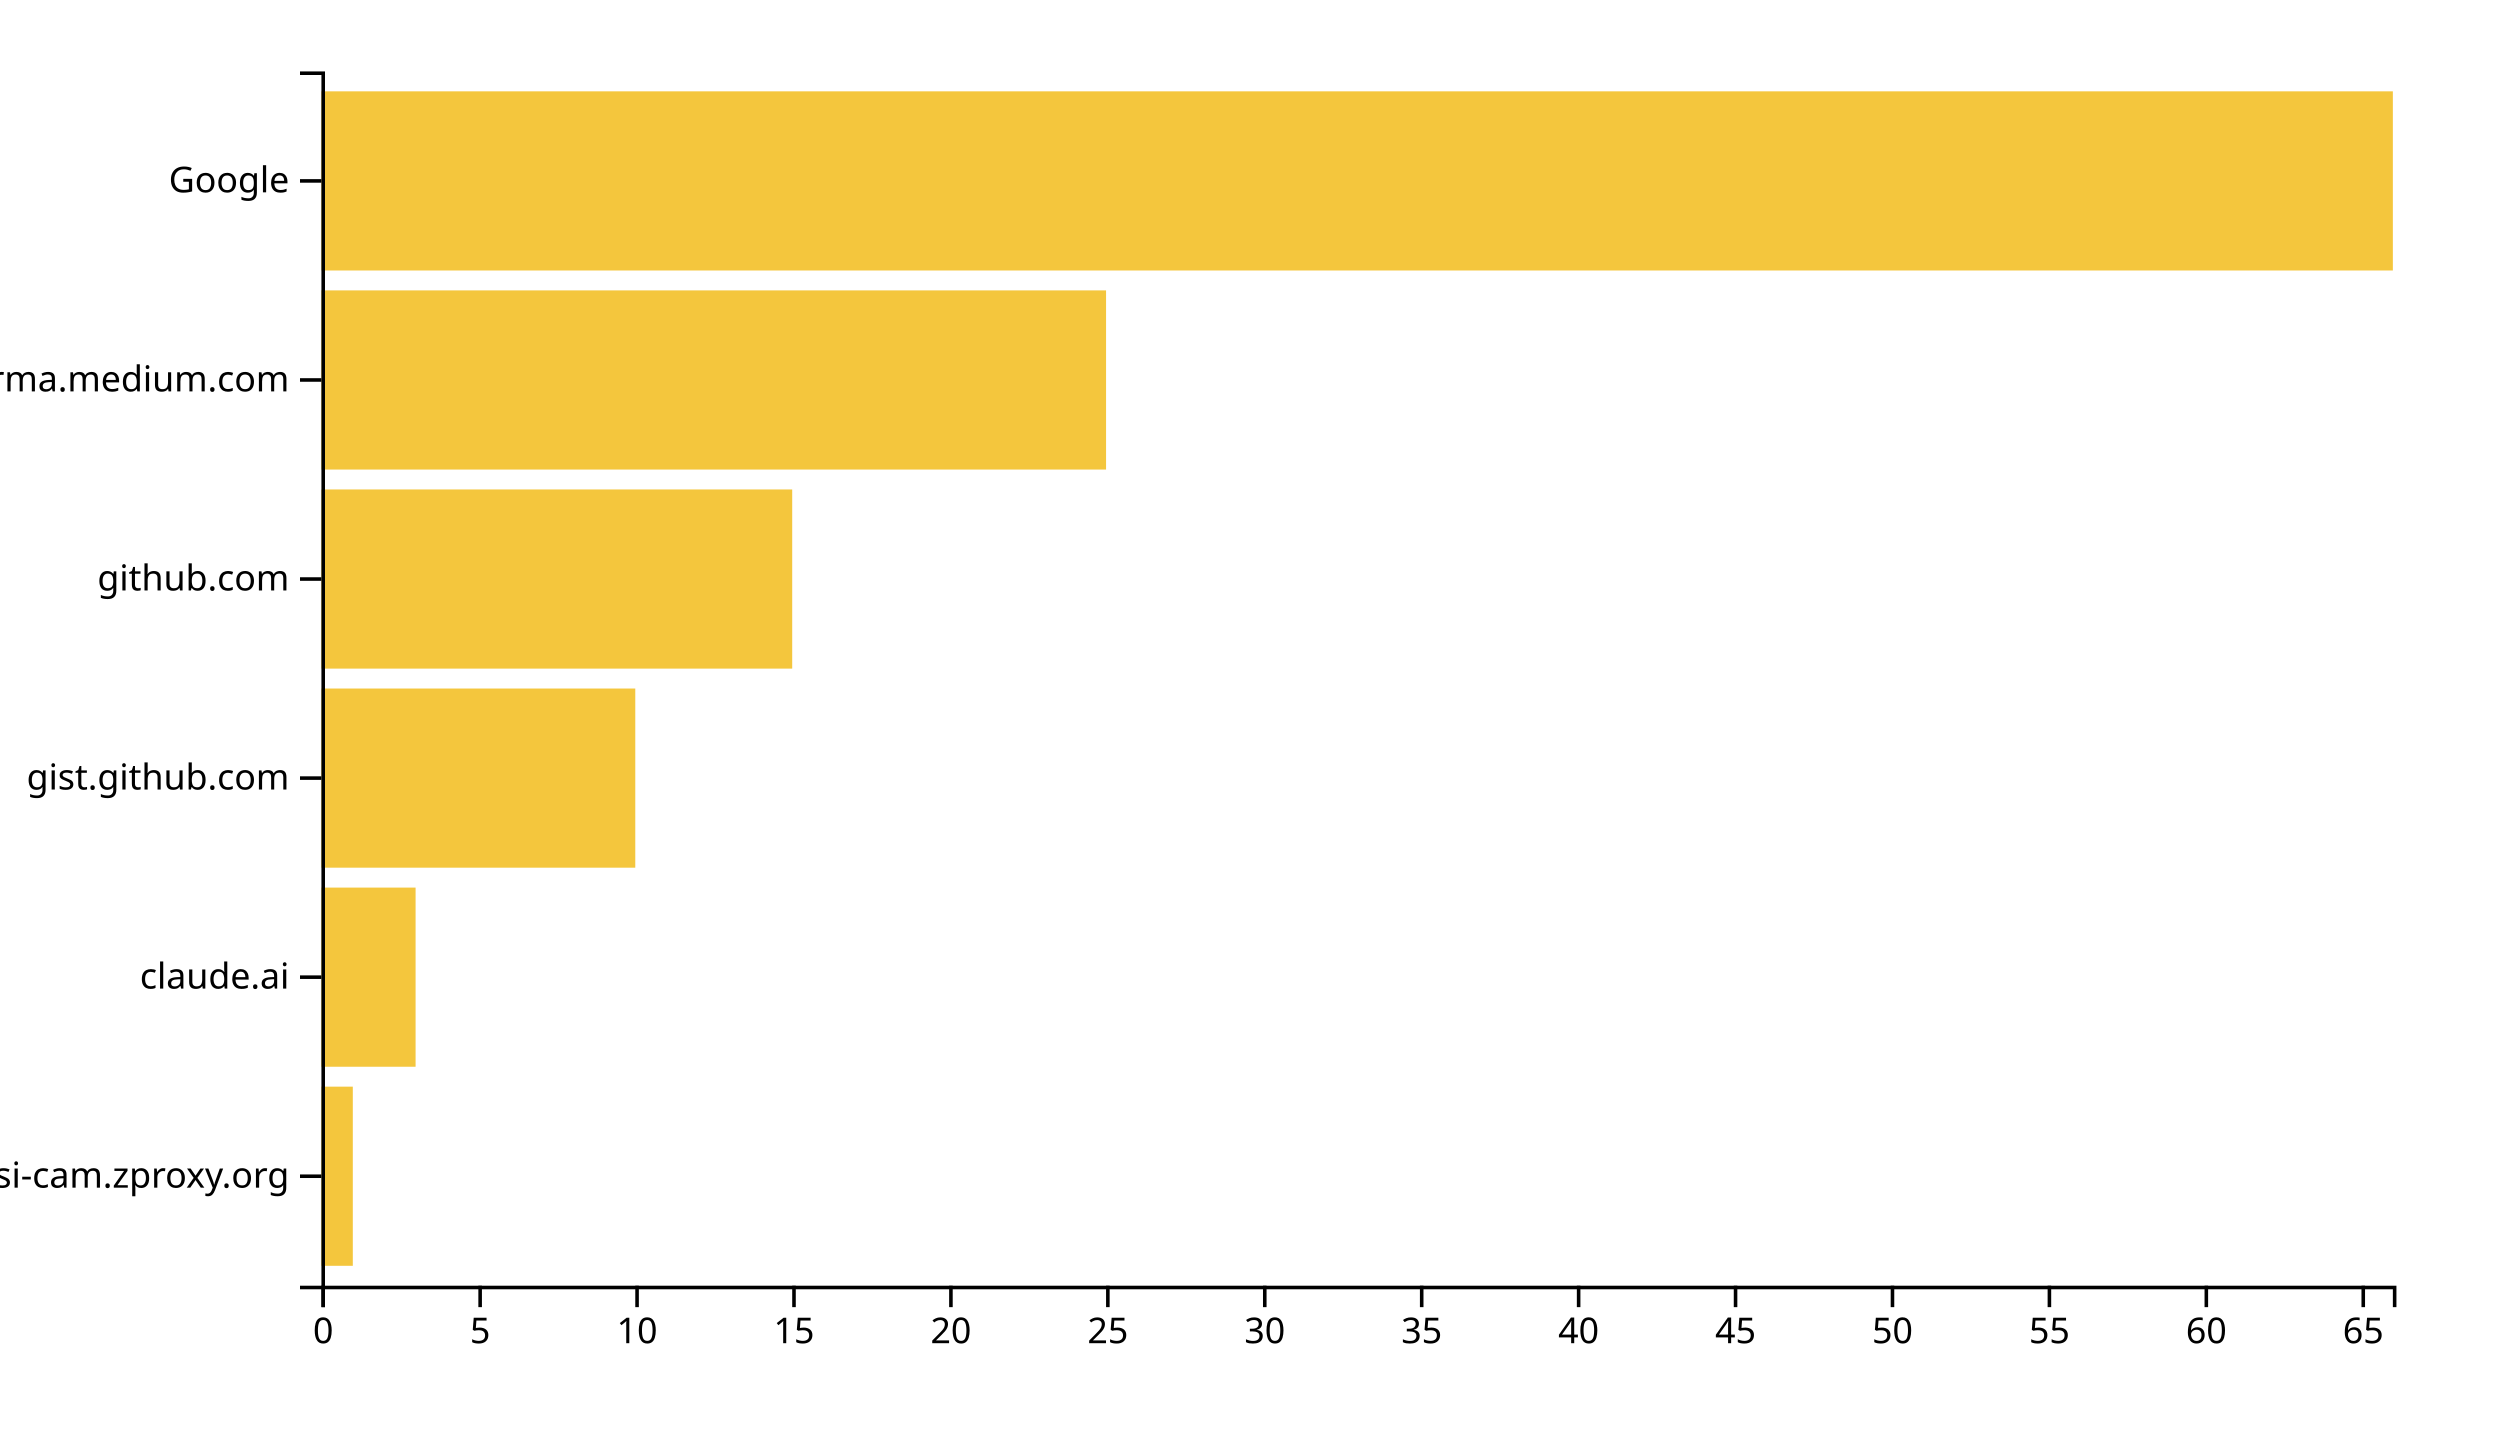
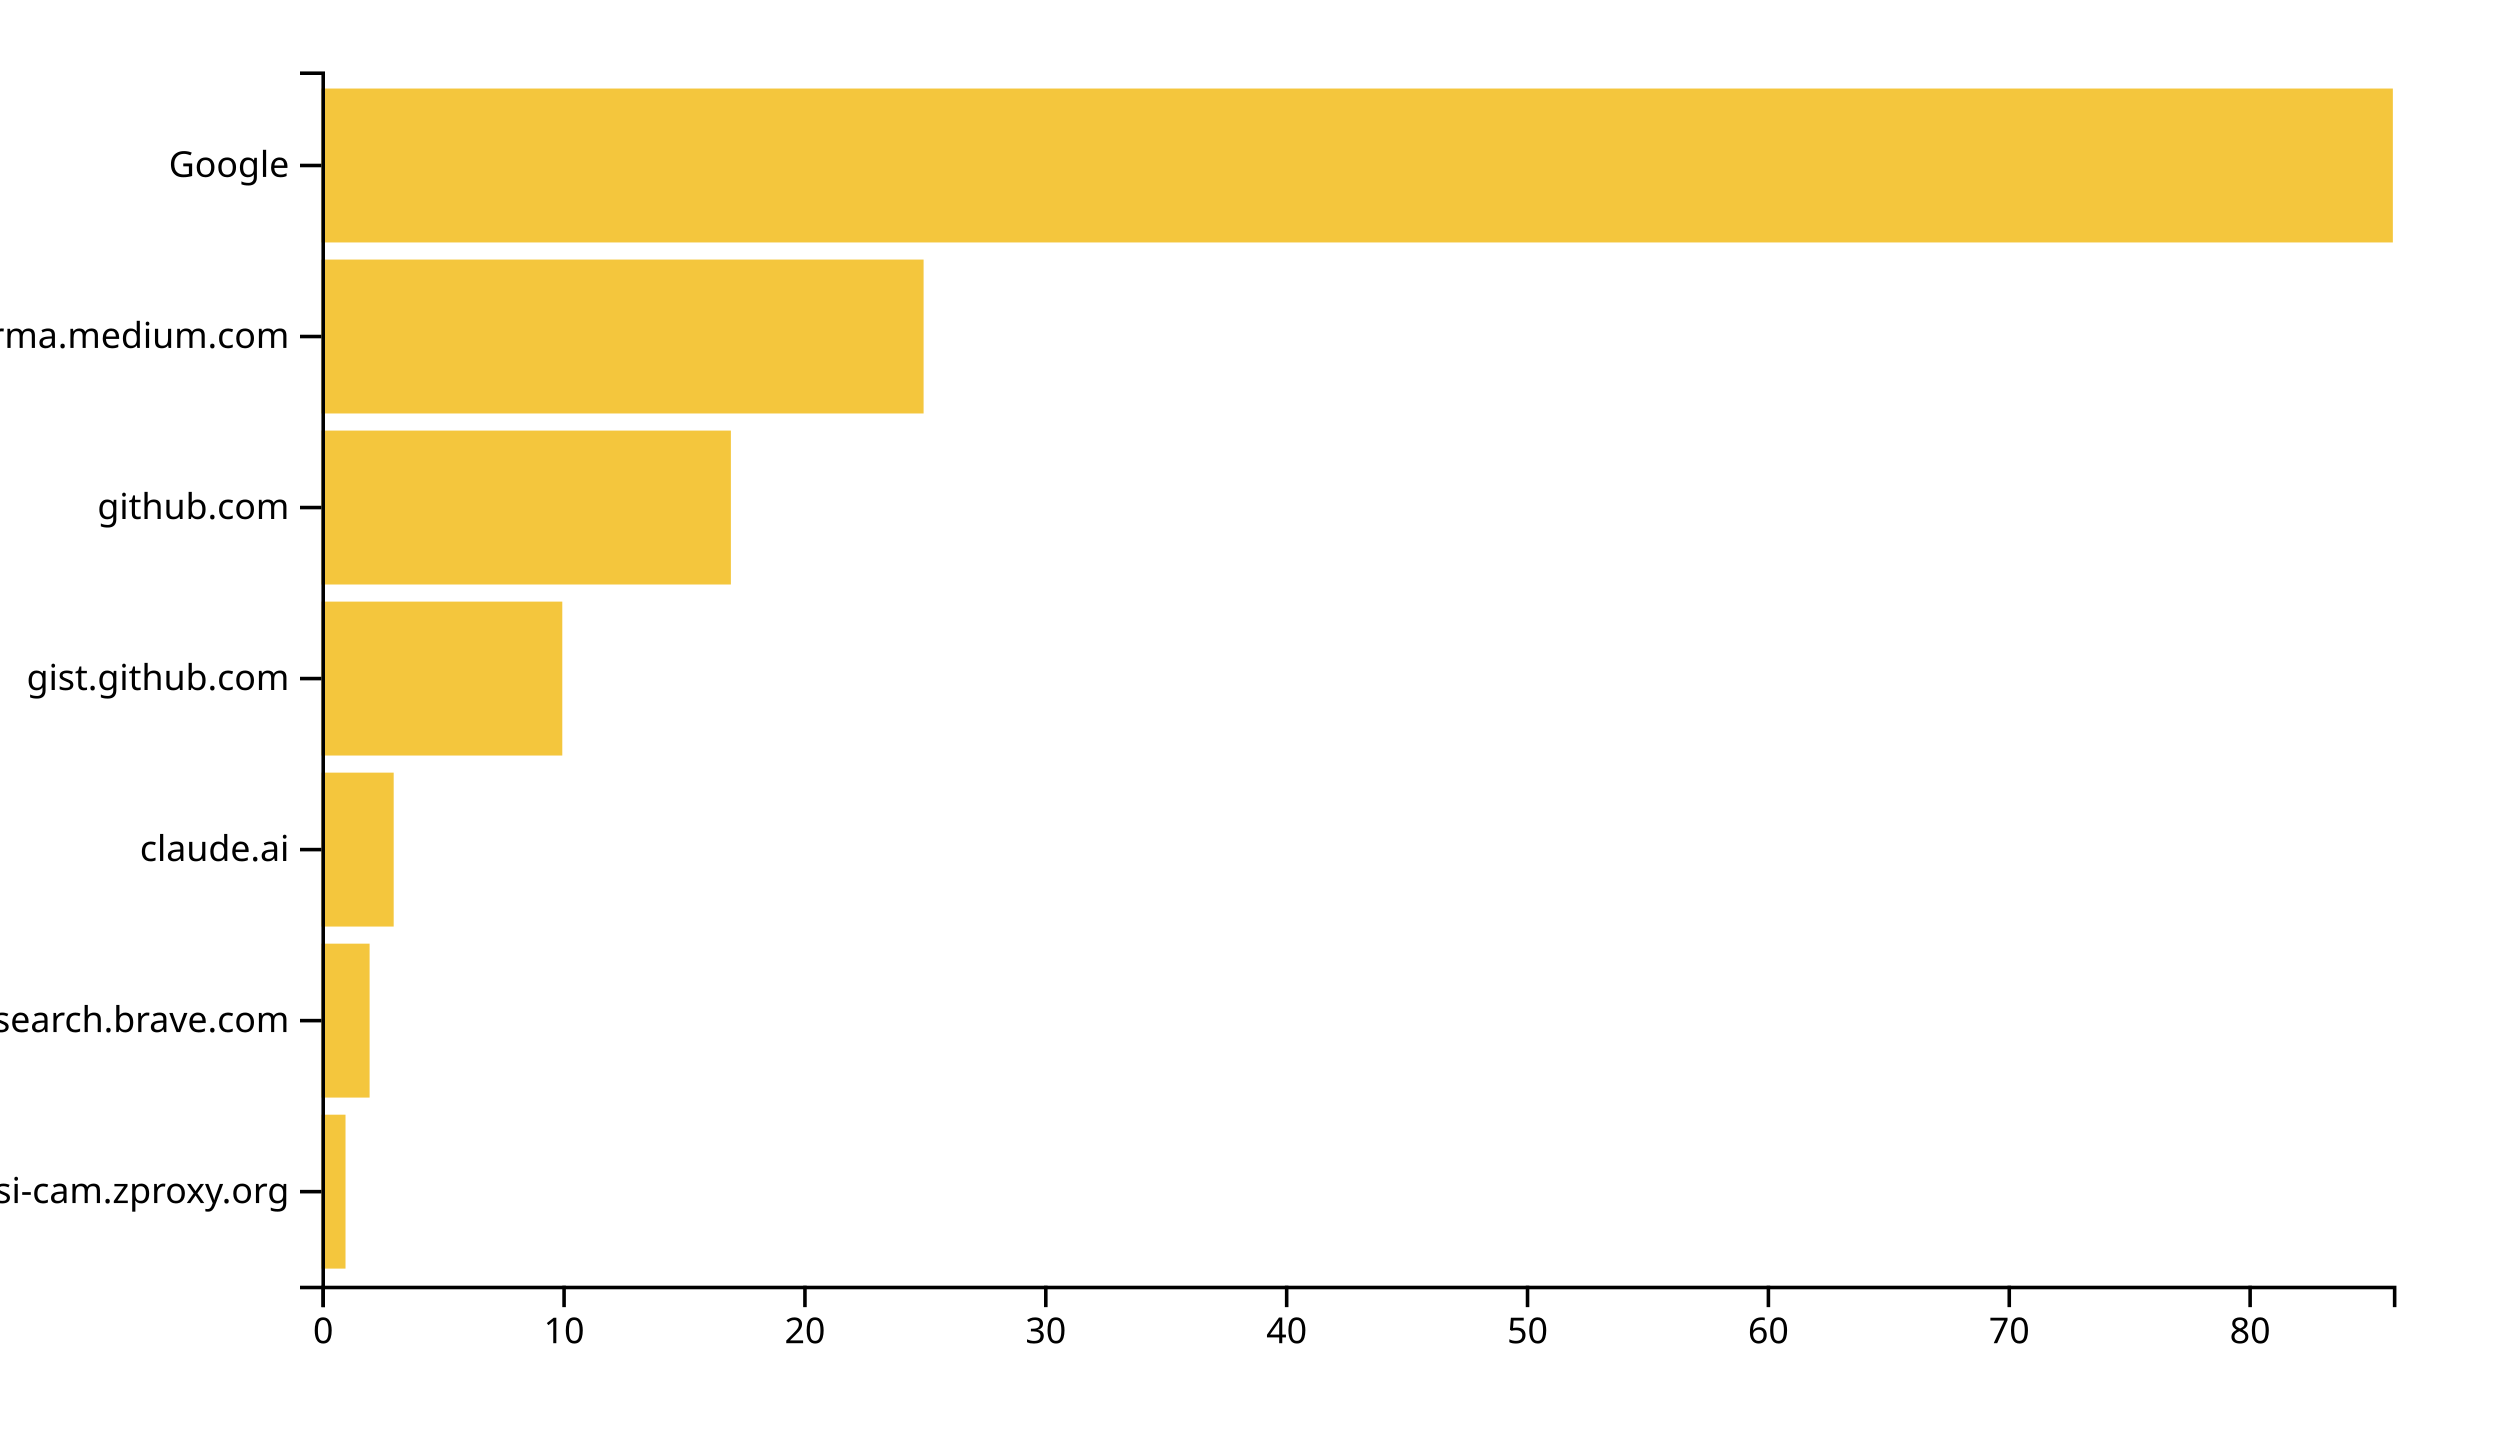
<svg xmlns="http://www.w3.org/2000/svg" width="700" height="400">
  <g transform="translate(90,20)">
-     <rect class="bar" width="8.788" y="284.262" height="50.164" style="fill: #f4c63d; text-anchor: end;" />
-     <rect class="bar" width="26.364" y="228.525" height="50.164" style="fill: #f4c63d; text-anchor: end;" />
-     <rect class="bar" width="87.879" y="172.787" height="50.164" style="fill: #f4c63d; text-anchor: end;" />
-     <rect class="bar" width="131.818" y="117.049" height="50.164" style="fill: #f4c63d; text-anchor: end;" />
-     <rect class="bar" width="219.697" y="61.311" height="50.164" style="fill: #f4c63d; text-anchor: end;" />
-     <rect class="bar" width="580" y="5.574" height="50.164" style="fill: #f4c63d; text-anchor: end;" />
+     <rect class="bar" width="6.744" y="292.113" height="43.099" style="fill: #f4c63d; text-anchor: end;" />
+     <rect class="bar" width="13.488" y="244.225" height="43.099" style="fill: #f4c63d; text-anchor: end;" />
+     <rect class="bar" width="20.233" y="196.338" height="43.099" style="fill: #f4c63d; text-anchor: end;" />
+     <rect class="bar" width="67.442" y="148.451" height="43.099" style="fill: #f4c63d; text-anchor: end;" />
+     <rect class="bar" width="114.651" y="100.563" height="43.099" style="fill: #f4c63d; text-anchor: end;" />
+     <rect class="bar" width="168.605" y="52.676" height="43.099" style="fill: #f4c63d; text-anchor: end;" />
+     <rect class="bar" width="580" y="4.789" height="43.099" style="fill: #f4c63d; text-anchor: end;" />
    <g transform="translate(0,340)" fill="none" font-size="10" font-family="sans-serif" text-anchor="middle">
      <path class="domain" stroke="currentColor" d="M0.5,6V0.5H580.5V6" />
      <g class="tick" opacity="1" transform="translate(0.5,0)">
        <line stroke="currentColor" y2="6" />
        <text fill="currentColor" y="9" dy="0.71em">0</text>
      </g>
-       <g class="tick" opacity="1" transform="translate(44.43939,0)">
-         <line stroke="currentColor" y2="6" />
-         <text fill="currentColor" y="9" dy="0.71em">5</text>
-       </g>
-       <g class="tick" opacity="1" transform="translate(88.37879,0)">
+       <g class="tick" opacity="1" transform="translate(67.94186,0)">
        <line stroke="currentColor" y2="6" />
        <text fill="currentColor" y="9" dy="0.71em">10</text>
      </g>
-       <g class="tick" opacity="1" transform="translate(132.3182,0)">
-         <line stroke="currentColor" y2="6" />
-         <text fill="currentColor" y="9" dy="0.71em">15</text>
-       </g>
-       <g class="tick" opacity="1" transform="translate(176.2576,0)">
+       <g class="tick" opacity="1" transform="translate(135.3837,0)">
        <line stroke="currentColor" y2="6" />
        <text fill="currentColor" y="9" dy="0.71em">20</text>
      </g>
-       <g class="tick" opacity="1" transform="translate(220.197,0)">
-         <line stroke="currentColor" y2="6" />
-         <text fill="currentColor" y="9" dy="0.71em">25</text>
-       </g>
-       <g class="tick" opacity="1" transform="translate(264.1364,0)">
+       <g class="tick" opacity="1" transform="translate(202.8256,0)">
        <line stroke="currentColor" y2="6" />
        <text fill="currentColor" y="9" dy="0.71em">30</text>
      </g>
-       <g class="tick" opacity="1" transform="translate(308.0758,0)">
-         <line stroke="currentColor" y2="6" />
-         <text fill="currentColor" y="9" dy="0.71em">35</text>
-       </g>
-       <g class="tick" opacity="1" transform="translate(352.0152,0)">
+       <g class="tick" opacity="1" transform="translate(270.2674,0)">
        <line stroke="currentColor" y2="6" />
        <text fill="currentColor" y="9" dy="0.71em">40</text>
      </g>
-       <g class="tick" opacity="1" transform="translate(395.9545,0)">
-         <line stroke="currentColor" y2="6" />
-         <text fill="currentColor" y="9" dy="0.71em">45</text>
-       </g>
-       <g class="tick" opacity="1" transform="translate(439.8939,0)">
+       <g class="tick" opacity="1" transform="translate(337.7093,0)">
        <line stroke="currentColor" y2="6" />
        <text fill="currentColor" y="9" dy="0.71em">50</text>
      </g>
-       <g class="tick" opacity="1" transform="translate(483.8333,0)">
-         <line stroke="currentColor" y2="6" />
-         <text fill="currentColor" y="9" dy="0.71em">55</text>
-       </g>
-       <g class="tick" opacity="1" transform="translate(527.7727,0)">
+       <g class="tick" opacity="1" transform="translate(405.1512,0)">
        <line stroke="currentColor" y2="6" />
        <text fill="currentColor" y="9" dy="0.71em">60</text>
      </g>
-       <g class="tick" opacity="1" transform="translate(571.7121,0)">
+       <g class="tick" opacity="1" transform="translate(472.593,0)">
        <line stroke="currentColor" y2="6" />
-         <text fill="currentColor" y="9" dy="0.71em">65</text>
+         <text fill="currentColor" y="9" dy="0.71em">70</text>
+       </g>
+       <g class="tick" opacity="1" transform="translate(540.0349,0)">
+         <line stroke="currentColor" y2="6" />
+         <text fill="currentColor" y="9" dy="0.71em">80</text>
      </g>
    </g>
    <g fill="none" font-size="10" font-family="sans-serif" text-anchor="end">
      <path class="domain" stroke="currentColor" d="M-6,340.5H0.5V0.5H-6" />
-       <g class="tick" opacity="1" transform="translate(0,309.3443)">
+       <g class="tick" opacity="1" transform="translate(0,313.662)">
        <line stroke="currentColor" x2="-6" />
        <text fill="currentColor" x="-9" dy="0.32em">mydesi-cam.zproxy.org</text>
      </g>
-       <g class="tick" opacity="1" transform="translate(0,253.6066)">
+       <g class="tick" opacity="1" transform="translate(0,265.7746)">
+         <line stroke="currentColor" x2="-6" />
+         <text fill="currentColor" x="-9" dy="0.32em">search.brave.com</text>
+       </g>
+       <g class="tick" opacity="1" transform="translate(0,217.8873)">
        <line stroke="currentColor" x2="-6" />
        <text fill="currentColor" x="-9" dy="0.32em">claude.ai</text>
      </g>
-       <g class="tick" opacity="1" transform="translate(0,197.8689)">
+       <g class="tick" opacity="1" transform="translate(0,170)">
        <line stroke="currentColor" x2="-6" />
        <text fill="currentColor" x="-9" dy="0.32em">gist.github.com</text>
      </g>
-       <g class="tick" opacity="1" transform="translate(0,142.1311)">
+       <g class="tick" opacity="1" transform="translate(0,122.1127)">
        <line stroke="currentColor" x2="-6" />
        <text fill="currentColor" x="-9" dy="0.32em">github.com</text>
      </g>
-       <g class="tick" opacity="1" transform="translate(0,86.39344)">
+       <g class="tick" opacity="1" transform="translate(0,74.22535)">
        <line stroke="currentColor" x2="-6" />
        <text fill="currentColor" x="-9" dy="0.32em">xgirma.medium.com</text>
      </g>
-       <g class="tick" opacity="1" transform="translate(0,30.65574)">
+       <g class="tick" opacity="1" transform="translate(0,26.33803)">
        <line stroke="currentColor" x2="-6" />
        <text fill="currentColor" x="-9" dy="0.32em">Google</text>
      </g>
    </g>
  </g>
</svg>
